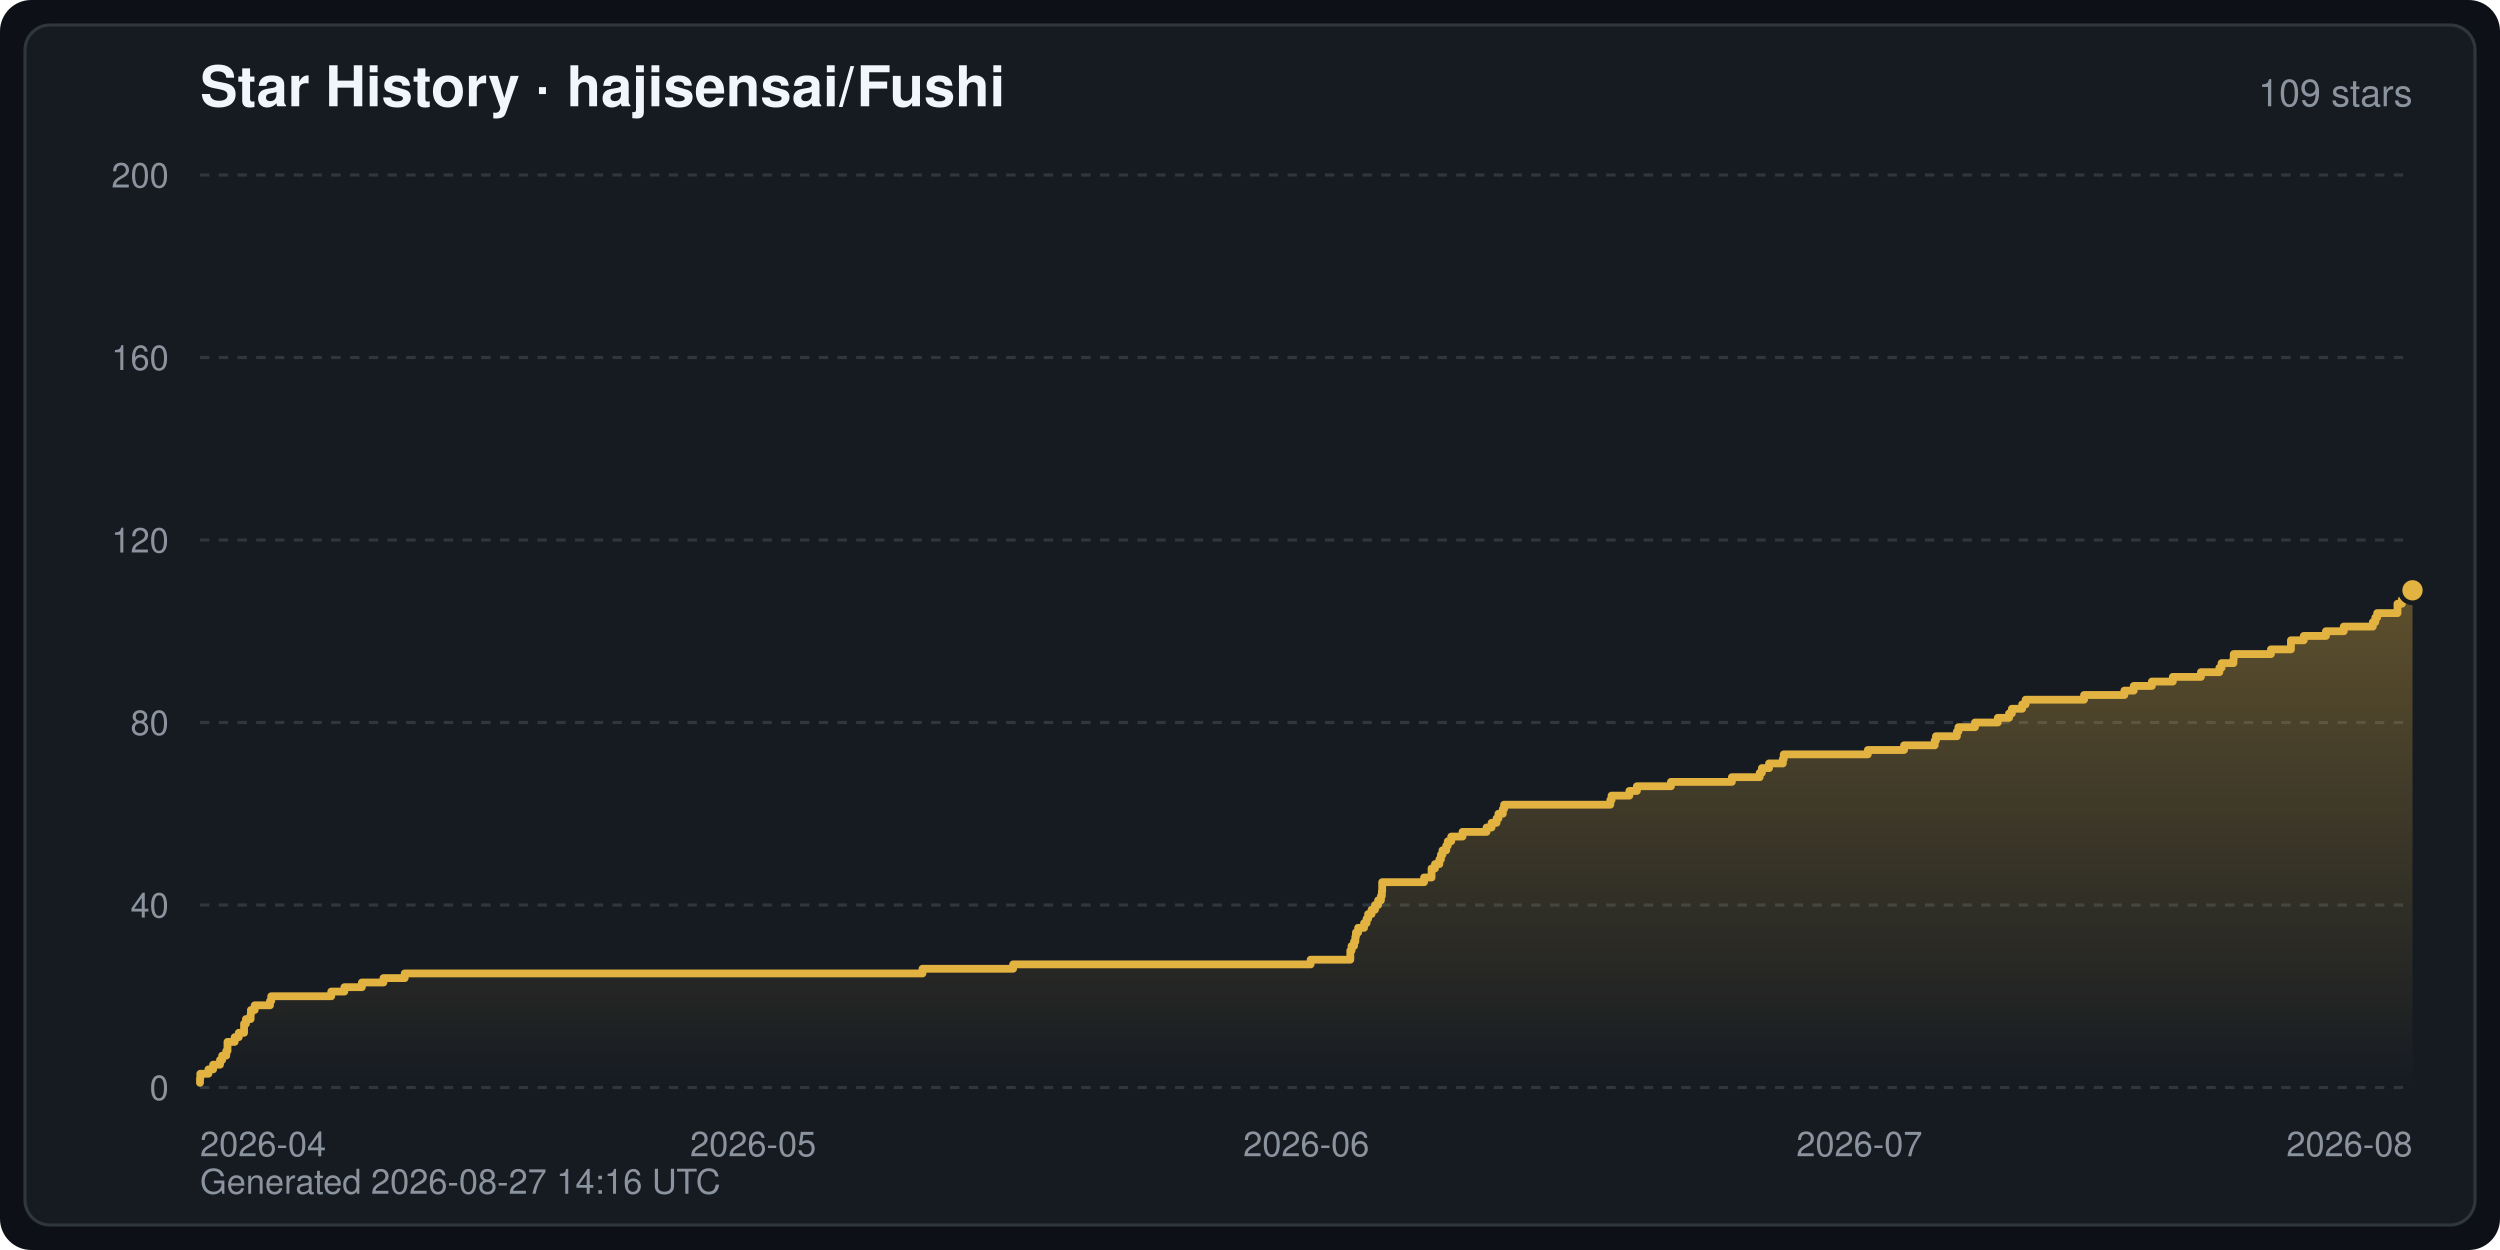
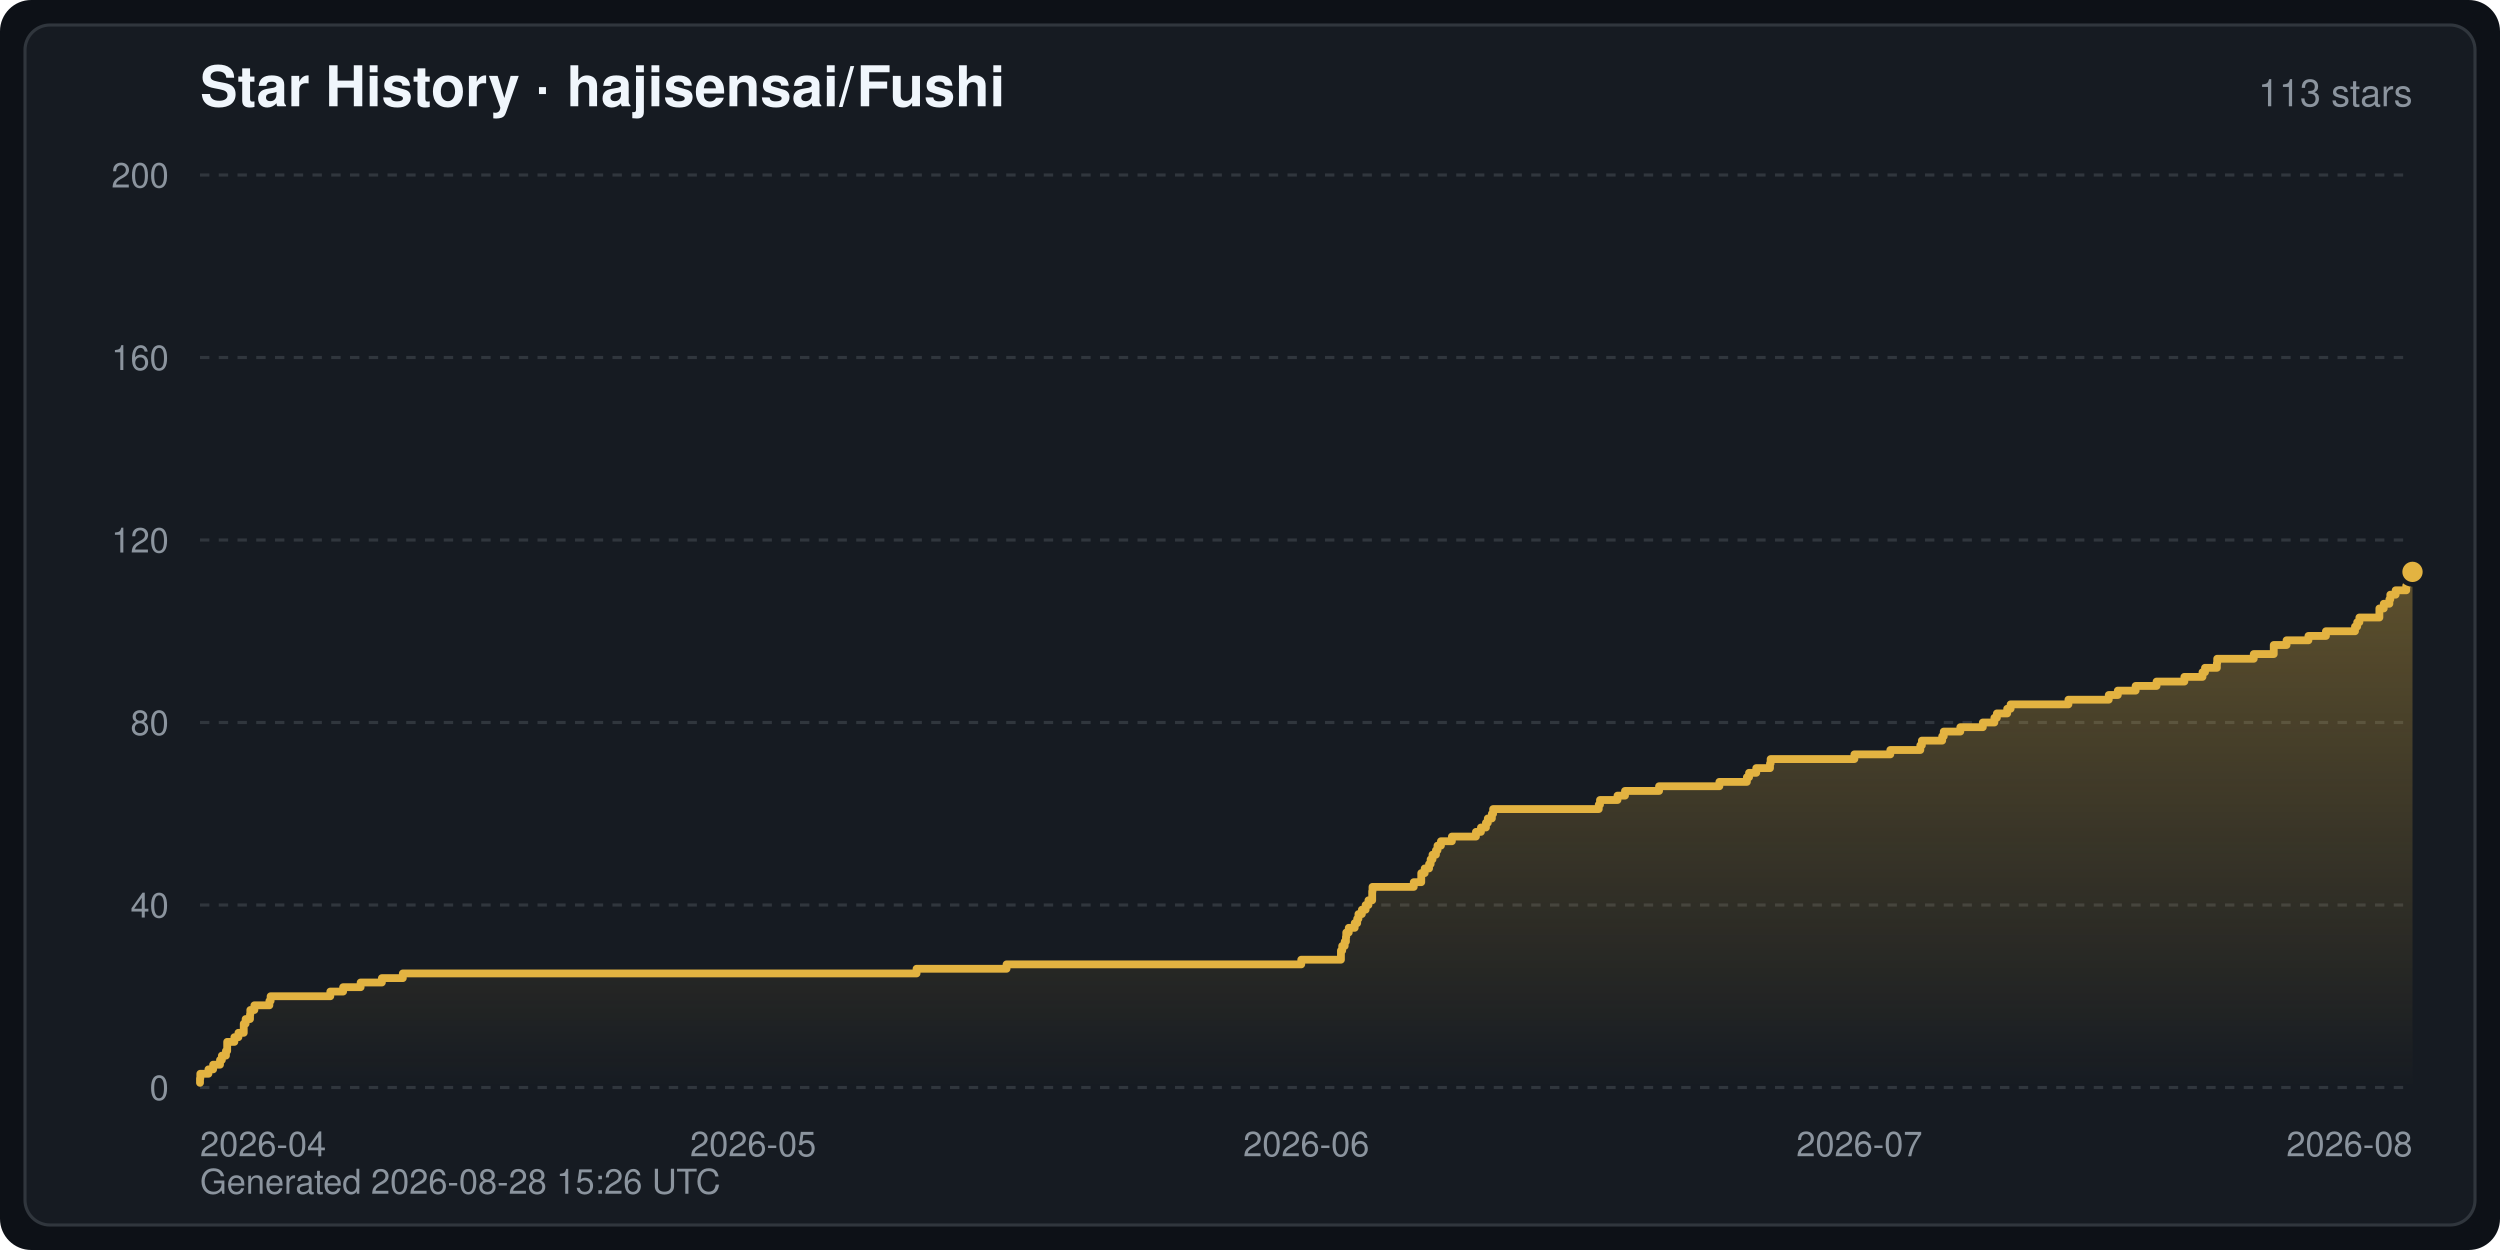
<svg xmlns="http://www.w3.org/2000/svg" width="800" height="400" viewBox="0 0 800 400" font-family="-apple-system,BlinkMacSystemFont,Segoe UI,Helvetica,Arial,sans-serif" role="img" aria-label="Star History · hajisensai/Fushi">
  <defs>
    <linearGradient id="starArea" x1="0" y1="0" x2="0" y2="1">
      <stop offset="0" stop-color="#e3b341" stop-opacity="0.35" />
      <stop offset="1" stop-color="#e3b341" stop-opacity="0" />
    </linearGradient>
  </defs>
  <rect width="800" height="400" rx="10" fill="#0d1117" />
  <rect x="8" y="8" width="784" height="384" rx="8" fill="#161b22" stroke="#30363d" stroke-width="1" />
  <text x="64" y="34" fill="#f0f6fc" font-size="18" font-weight="600">Star History · hajisensai/Fushi</text>
-   <text x="772" y="34" fill="#8b949e" font-size="12" text-anchor="end">109 stars</text>
+   <text x="772" y="34" fill="#8b949e" font-size="12" text-anchor="end">113 stars</text>
  <line x1="64" y1="348.0" x2="772" y2="348.0" stroke="#30363d" stroke-width="1" stroke-dasharray="3 3" />
  <text x="54" y="352.0" fill="#8b949e" font-size="11" text-anchor="end">0</text>
  <line x1="64" y1="289.6" x2="772" y2="289.6" stroke="#30363d" stroke-width="1" stroke-dasharray="3 3" />
  <text x="54" y="293.6" fill="#8b949e" font-size="11" text-anchor="end">40</text>
  <line x1="64" y1="231.2" x2="772" y2="231.2" stroke="#30363d" stroke-width="1" stroke-dasharray="3 3" />
  <text x="54" y="235.2" fill="#8b949e" font-size="11" text-anchor="end">80</text>
  <line x1="64" y1="172.8" x2="772" y2="172.8" stroke="#30363d" stroke-width="1" stroke-dasharray="3 3" />
  <text x="54" y="176.8" fill="#8b949e" font-size="11" text-anchor="end">120</text>
  <line x1="64" y1="114.4" x2="772" y2="114.4" stroke="#30363d" stroke-width="1" stroke-dasharray="3 3" />
  <text x="54" y="118.4" fill="#8b949e" font-size="11" text-anchor="end">160</text>
  <line x1="64" y1="56.0" x2="772" y2="56.0" stroke="#30363d" stroke-width="1" stroke-dasharray="3 3" />
  <text x="54" y="60.0" fill="#8b949e" font-size="11" text-anchor="end">200</text>
  <text x="64.0" y="370.0" fill="#8b949e" font-size="11" text-anchor="start">2026-04</text>
  <text x="241.0" y="370.0" fill="#8b949e" font-size="11" text-anchor="middle">2026-05</text>
  <text x="418.0" y="370.0" fill="#8b949e" font-size="11" text-anchor="middle">2026-06</text>
  <text x="595.0" y="370.0" fill="#8b949e" font-size="11" text-anchor="middle">2026-07</text>
  <text x="772.0" y="370.0" fill="#8b949e" font-size="11" text-anchor="end">2026-08</text>
-   <path d="M64.0,348.0 L64.0,346.5 L64.0,346.5 L64.0,345.1 L64.1,345.1 L64.1,343.6 L66.7,343.6 L66.7,342.2 L68.2,342.2 L68.2,340.7 L70.4,340.7 L70.4,339.2 L71.1,339.2 L71.1,337.8 L72.4,337.8 L72.4,336.3 L72.8,336.3 L72.8,334.9 L72.8,334.9 L72.8,333.4 L75.1,333.4 L75.1,331.9 L76.4,331.9 L76.4,330.5 L78.1,330.5 L78.1,329.0 L78.1,329.0 L78.1,327.6 L78.7,327.6 L78.7,326.1 L80.2,326.1 L80.2,324.6 L80.3,324.6 L80.3,323.2 L81.5,323.2 L81.5,321.7 L86.4,321.7 L86.4,320.3 L86.8,320.3 L86.8,318.8 L106.0,318.8 L106.0,317.3 L110.2,317.3 L110.2,315.9 L115.8,315.9 L115.8,314.4 L122.7,314.4 L122.7,313.0 L129.5,313.0 L129.5,311.5 L295.2,311.5 L295.2,310.0 L324.2,310.0 L324.2,308.6 L419.4,308.6 L419.4,307.1 L432.1,307.1 L432.1,305.7 L432.1,305.7 L432.1,304.2 L432.5,304.2 L432.5,302.7 L433.3,302.7 L433.3,301.3 L433.7,301.3 L433.7,299.8 L433.9,299.8 L433.9,298.4 L434.6,298.4 L434.6,296.9 L436.5,296.9 L436.5,295.4 L437.3,295.4 L437.3,294.0 L437.8,294.0 L437.8,292.5 L438.9,292.5 L438.9,291.1 L440.0,291.1 L440.0,289.6 L441.0,289.6 L441.0,288.1 L441.9,288.1 L441.9,286.7 L442.2,286.7 L442.2,285.2 L442.3,285.2 L442.3,283.8 L442.3,283.8 L442.3,282.3 L455.7,282.3 L455.7,280.8 L458.1,280.8 L458.1,279.4 L458.1,279.4 L458.1,277.9 L459.2,277.9 L459.2,276.5 L460.6,276.5 L460.6,275.0 L461.1,275.0 L461.1,273.5 L461.6,273.5 L461.6,272.1 L462.8,272.1 L462.8,270.6 L463.3,270.6 L463.3,269.2 L464.4,269.2 L464.4,267.7 L468.0,267.7 L468.0,266.2 L475.7,266.2 L475.7,264.8 L477.3,264.8 L477.3,263.3 L478.9,263.3 L478.9,261.9 L479.5,261.9 L479.5,260.4 L480.9,260.4 L480.9,258.9 L481.3,258.9 L481.3,257.5 L515.3,257.5 L515.3,256.0 L515.7,256.0 L515.7,254.6 L521.4,254.6 L521.4,253.1 L523.8,253.1 L523.8,251.6 L534.7,251.6 L534.7,250.2 L554.2,250.2 L554.2,248.7 L563.1,248.7 L563.1,247.3 L563.8,247.3 L563.8,245.8 L566.1,245.8 L566.1,244.3 L570.5,244.3 L570.5,242.9 L570.8,242.9 L570.8,241.4 L597.7,241.4 L597.7,240.0 L609.3,240.0 L609.3,238.5 L619.1,238.5 L619.1,237.0 L619.5,237.0 L619.5,235.6 L626.2,235.6 L626.2,234.1 L626.7,234.1 L626.7,232.7 L632.0,232.7 L632.0,231.2 L639.3,231.2 L639.3,229.7 L642.9,229.7 L642.9,228.3 L643.8,228.3 L643.8,226.8 L647.1,226.8 L647.1,225.4 L648.2,225.4 L648.2,223.9 L666.9,223.9 L666.9,222.4 L679.8,222.4 L679.8,221.0 L682.8,221.0 L682.8,219.5 L688.6,219.5 L688.6,218.1 L695.3,218.1 L695.3,216.6 L704.3,216.6 L704.3,215.1 L710.2,215.1 L710.2,213.7 L710.9,213.7 L710.9,212.2 L714.7,212.2 L714.7,210.8 L714.8,210.8 L714.8,209.3 L726.7,209.3 L726.7,207.8 L733.1,207.8 L733.1,206.4 L733.1,206.4 L733.1,204.9 L737.2,204.9 L737.2,203.5 L744.3,203.5 L744.3,202.0 L750.0,202.0 L750.0,200.5 L759.3,200.5 L759.3,199.1 L760.1,199.1 L760.1,197.6 L760.7,197.6 L760.7,196.2 L767.2,196.2 L767.2,194.7 L767.2,194.7 L767.2,193.2 L768.6,193.2 L768.6,191.8 L770.4,191.8 L770.4,190.3 L770.7,190.3 L770.7,188.9 L772.0,188.9 L772.0,188.9 L772.0,348.0 Z" fill="url(#starArea)" />
-   <polyline points="64.0,346.5 64.0,346.5 64.0,345.1 64.1,345.1 64.1,343.6 66.7,343.6 66.7,342.2 68.2,342.2 68.2,340.7 70.4,340.7 70.4,339.2 71.1,339.2 71.1,337.8 72.4,337.8 72.4,336.3 72.8,336.3 72.8,334.9 72.8,334.9 72.8,333.4 75.1,333.4 75.1,331.9 76.4,331.9 76.4,330.5 78.1,330.5 78.1,329.0 78.1,329.0 78.1,327.6 78.7,327.6 78.7,326.1 80.2,326.1 80.2,324.6 80.3,324.6 80.3,323.2 81.5,323.2 81.5,321.7 86.4,321.7 86.4,320.3 86.8,320.3 86.8,318.8 106.0,318.8 106.0,317.3 110.2,317.3 110.2,315.9 115.8,315.9 115.8,314.4 122.7,314.4 122.7,313.0 129.5,313.0 129.5,311.5 295.2,311.5 295.2,310.0 324.2,310.0 324.2,308.6 419.4,308.6 419.4,307.1 432.1,307.1 432.1,305.7 432.1,305.7 432.1,304.2 432.5,304.2 432.5,302.7 433.3,302.7 433.3,301.3 433.7,301.3 433.7,299.8 433.9,299.8 433.9,298.4 434.6,298.4 434.6,296.9 436.5,296.9 436.5,295.4 437.3,295.4 437.3,294.0 437.8,294.0 437.8,292.5 438.9,292.5 438.9,291.1 440.0,291.1 440.0,289.6 441.0,289.6 441.0,288.1 441.9,288.1 441.9,286.7 442.2,286.7 442.2,285.2 442.3,285.2 442.3,283.8 442.3,283.8 442.3,282.3 455.7,282.3 455.7,280.8 458.1,280.8 458.1,279.4 458.1,279.4 458.1,277.9 459.2,277.9 459.2,276.5 460.6,276.5 460.6,275.0 461.1,275.0 461.1,273.5 461.6,273.5 461.6,272.1 462.8,272.1 462.8,270.6 463.3,270.6 463.3,269.2 464.4,269.2 464.4,267.7 468.0,267.7 468.0,266.2 475.7,266.2 475.7,264.8 477.3,264.8 477.3,263.3 478.9,263.3 478.9,261.9 479.5,261.9 479.5,260.4 480.9,260.4 480.9,258.9 481.3,258.9 481.3,257.5 515.3,257.5 515.3,256.0 515.7,256.0 515.7,254.6 521.4,254.6 521.4,253.1 523.8,253.1 523.8,251.6 534.7,251.6 534.7,250.2 554.2,250.2 554.2,248.7 563.1,248.7 563.1,247.3 563.8,247.3 563.8,245.8 566.1,245.8 566.1,244.3 570.5,244.3 570.5,242.9 570.8,242.9 570.8,241.4 597.7,241.4 597.7,240.0 609.3,240.0 609.3,238.5 619.1,238.5 619.1,237.0 619.5,237.0 619.5,235.6 626.2,235.6 626.2,234.1 626.7,234.1 626.7,232.7 632.0,232.7 632.0,231.2 639.3,231.2 639.3,229.7 642.9,229.7 642.9,228.3 643.8,228.3 643.8,226.8 647.1,226.8 647.1,225.4 648.2,225.4 648.2,223.9 666.9,223.9 666.9,222.4 679.8,222.4 679.8,221.0 682.8,221.0 682.8,219.5 688.6,219.5 688.6,218.1 695.3,218.1 695.3,216.6 704.3,216.6 704.3,215.1 710.2,215.1 710.2,213.7 710.9,213.7 710.9,212.2 714.7,212.2 714.7,210.8 714.8,210.8 714.8,209.3 726.7,209.3 726.7,207.8 733.1,207.8 733.1,206.4 733.1,206.4 733.1,204.9 737.2,204.9 737.2,203.5 744.3,203.5 744.3,202.0 750.0,202.0 750.0,200.5 759.3,200.5 759.3,199.1 760.1,199.1 760.1,197.6 760.7,197.6 760.7,196.2 767.2,196.2 767.2,194.7 767.2,194.7 767.2,193.2 768.6,193.2 768.6,191.8 770.4,191.8 770.4,190.3 770.7,190.3 770.7,188.9 772.0,188.9 772.0,188.9" fill="none" stroke="#e3b341" stroke-width="2.5" stroke-linejoin="round" stroke-linecap="round" />
-   <circle cx="772.0" cy="188.9" r="4" fill="#e3b341" stroke="#161b22" stroke-width="1.5" />
-   <text x="64" y="382" fill="#8b949e" font-size="11">Generated 2026-08-27 14:16 UTC</text>
+   <path d="M64.0,348.0 L64.0,346.5 L64.0,346.5 L64.0,345.1 L64.1,345.1 L64.1,343.6 L66.7,343.6 L66.7,342.2 L68.2,342.2 L68.2,340.7 L70.4,340.7 L70.4,339.2 L71.0,339.2 L71.0,337.8 L72.3,337.8 L72.3,336.3 L72.7,336.3 L72.7,334.9 L72.7,334.9 L72.7,333.4 L75.0,333.4 L75.0,331.9 L76.3,331.9 L76.3,330.5 L78.0,330.5 L78.0,329.0 L78.0,329.0 L78.0,327.6 L78.6,327.6 L78.6,326.1 L80.0,326.1 L80.0,324.6 L80.1,324.6 L80.1,323.2 L81.4,323.2 L81.4,321.7 L86.2,321.7 L86.2,320.3 L86.6,320.3 L86.6,318.8 L105.7,318.8 L105.7,317.3 L109.8,317.3 L109.8,315.9 L115.4,315.9 L115.4,314.4 L122.2,314.4 L122.2,313.0 L128.9,313.0 L128.9,311.5 L293.3,311.5 L293.3,310.0 L322.1,310.0 L322.1,308.6 L416.4,308.6 L416.4,307.1 L429.1,307.1 L429.1,305.7 L429.1,305.7 L429.1,304.2 L429.5,304.2 L429.5,302.7 L430.3,302.7 L430.3,301.3 L430.7,301.3 L430.7,299.8 L430.8,299.8 L430.8,298.4 L431.6,298.4 L431.6,296.9 L433.5,296.9 L433.5,295.4 L434.3,295.4 L434.3,294.0 L434.7,294.0 L434.7,292.5 L435.8,292.5 L435.8,291.1 L437.0,291.1 L437.0,289.6 L437.9,289.6 L437.9,288.1 L439.1,288.1 L439.1,286.7 L439.1,286.7 L439.1,285.2 L439.2,285.2 L439.2,283.8 L452.4,283.8 L452.4,282.3 L454.8,282.3 L454.8,280.8 L454.8,280.8 L454.8,279.4 L455.9,279.4 L455.9,277.9 L457.3,277.9 L457.3,276.5 L457.8,276.5 L457.8,275.0 L458.4,275.0 L458.4,273.5 L459.5,273.5 L459.5,272.1 L460.0,272.1 L460.0,270.6 L461.1,270.6 L461.1,269.2 L464.6,269.2 L464.6,267.7 L472.3,267.7 L472.3,266.2 L473.9,266.2 L473.9,264.8 L475.5,264.8 L475.5,263.3 L476.1,263.3 L476.1,261.9 L477.4,261.9 L477.4,260.4 L477.8,260.4 L477.8,258.9 L511.6,258.9 L511.6,257.5 L512.0,257.5 L512.0,256.0 L517.6,256.0 L517.6,254.6 L520.0,254.6 L520.0,253.1 L530.9,253.1 L530.9,251.6 L550.2,251.6 L550.2,250.2 L559.0,250.2 L559.0,248.7 L559.7,248.7 L559.7,247.3 L562.0,247.3 L562.0,245.8 L566.4,245.8 L566.4,244.3 L566.6,244.3 L566.6,242.9 L593.4,242.9 L593.4,241.4 L604.9,241.4 L604.9,240.0 L614.5,240.0 L614.5,238.5 L615.0,238.5 L615.0,237.0 L621.5,237.0 L621.5,235.6 L622.0,235.6 L622.0,234.1 L627.3,234.1 L627.3,232.7 L634.5,232.7 L634.5,231.2 L638.2,231.2 L638.2,229.7 L639.0,229.7 L639.0,228.3 L642.3,228.3 L642.3,226.8 L643.4,226.8 L643.4,225.4 L661.9,225.4 L661.9,223.9 L674.8,223.9 L674.8,222.4 L677.7,222.4 L677.7,221.0 L683.4,221.0 L683.4,219.5 L690.1,219.5 L690.1,218.1 L699.0,218.1 L699.0,216.6 L704.8,216.6 L704.8,215.1 L705.6,215.1 L705.6,213.7 L709.4,213.7 L709.4,212.2 L709.5,212.2 L709.5,210.8 L721.2,210.8 L721.2,209.3 L727.6,209.3 L727.6,207.8 L727.6,207.8 L727.6,206.4 L731.7,206.4 L731.7,204.9 L738.7,204.9 L738.7,203.5 L744.3,203.5 L744.3,202.0 L753.6,202.0 L753.6,200.5 L754.3,200.5 L754.3,199.1 L755.0,199.1 L755.0,197.6 L761.4,197.6 L761.4,196.2 L761.4,196.2 L761.4,194.7 L762.8,194.7 L762.8,193.2 L764.6,193.2 L764.6,191.8 L764.9,191.8 L764.9,190.3 L766.6,190.3 L766.6,188.9 L770.0,188.9 L770.0,187.4 L770.2,187.4 L770.2,185.9 L771.3,185.9 L771.3,184.5 L771.8,184.5 L771.8,183.0 L772.0,183.0 L772.0,183.0 L772.0,348.0 Z" fill="url(#starArea)" />
+   <polyline points="64.0,346.5 64.0,346.5 64.0,345.1 64.1,345.1 64.1,343.6 66.7,343.6 66.7,342.2 68.2,342.2 68.2,340.7 70.4,340.7 70.4,339.2 71.0,339.2 71.0,337.8 72.3,337.8 72.3,336.3 72.7,336.3 72.7,334.9 72.7,334.9 72.7,333.4 75.0,333.4 75.0,331.9 76.3,331.9 76.3,330.5 78.0,330.5 78.0,329.0 78.0,329.0 78.0,327.6 78.6,327.6 78.6,326.1 80.0,326.1 80.0,324.6 80.1,324.6 80.1,323.2 81.4,323.2 81.4,321.7 86.2,321.7 86.2,320.3 86.6,320.3 86.6,318.8 105.7,318.8 105.7,317.3 109.8,317.3 109.8,315.9 115.4,315.9 115.4,314.4 122.2,314.4 122.2,313.0 128.9,313.0 128.9,311.5 293.3,311.5 293.3,310.0 322.1,310.0 322.1,308.6 416.4,308.6 416.4,307.1 429.1,307.1 429.1,305.7 429.1,305.7 429.1,304.2 429.5,304.2 429.5,302.7 430.3,302.7 430.3,301.3 430.7,301.3 430.7,299.8 430.8,299.8 430.8,298.4 431.6,298.4 431.6,296.9 433.5,296.9 433.5,295.4 434.3,295.4 434.3,294.0 434.7,294.0 434.7,292.5 435.8,292.5 435.8,291.1 437.0,291.1 437.0,289.6 437.9,289.6 437.9,288.1 439.1,288.1 439.1,286.7 439.1,286.7 439.1,285.2 439.2,285.2 439.2,283.8 452.4,283.8 452.4,282.3 454.8,282.3 454.8,280.8 454.8,280.8 454.8,279.4 455.9,279.4 455.9,277.9 457.3,277.9 457.3,276.5 457.8,276.5 457.8,275.0 458.4,275.0 458.4,273.5 459.5,273.5 459.5,272.1 460.0,272.1 460.0,270.6 461.1,270.6 461.1,269.2 464.6,269.2 464.6,267.7 472.3,267.7 472.3,266.2 473.9,266.2 473.9,264.8 475.5,264.8 475.5,263.3 476.1,263.3 476.1,261.9 477.4,261.9 477.4,260.4 477.8,260.4 477.8,258.9 511.6,258.9 511.6,257.5 512.0,257.5 512.0,256.0 517.6,256.0 517.6,254.6 520.0,254.6 520.0,253.1 530.9,253.1 530.9,251.6 550.2,251.6 550.2,250.2 559.0,250.2 559.0,248.7 559.7,248.7 559.7,247.3 562.0,247.3 562.0,245.8 566.4,245.8 566.4,244.3 566.6,244.3 566.6,242.9 593.4,242.9 593.4,241.4 604.9,241.4 604.9,240.0 614.5,240.0 614.5,238.5 615.0,238.5 615.0,237.0 621.5,237.0 621.5,235.6 622.0,235.6 622.0,234.1 627.3,234.1 627.3,232.7 634.5,232.7 634.5,231.2 638.2,231.2 638.2,229.7 639.0,229.7 639.0,228.3 642.3,228.3 642.3,226.8 643.4,226.8 643.4,225.4 661.9,225.4 661.9,223.9 674.8,223.9 674.8,222.4 677.7,222.4 677.7,221.0 683.4,221.0 683.4,219.5 690.1,219.5 690.1,218.1 699.0,218.1 699.0,216.6 704.8,216.6 704.8,215.1 705.6,215.1 705.6,213.7 709.4,213.7 709.4,212.2 709.5,212.2 709.5,210.8 721.2,210.8 721.2,209.3 727.6,209.3 727.6,207.8 727.6,207.8 727.6,206.4 731.7,206.4 731.7,204.9 738.7,204.9 738.7,203.5 744.3,203.5 744.3,202.0 753.6,202.0 753.6,200.5 754.3,200.5 754.3,199.1 755.0,199.1 755.0,197.6 761.4,197.6 761.4,196.2 761.4,196.2 761.4,194.7 762.8,194.7 762.8,193.2 764.6,193.2 764.6,191.8 764.9,191.8 764.9,190.3 766.6,190.3 766.6,188.9 770.0,188.9 770.0,187.4 770.2,187.4 770.2,185.9 771.3,185.9 771.3,184.5 771.8,184.5 771.8,183.0 772.0,183.0 772.0,183.0" fill="none" stroke="#e3b341" stroke-width="2.5" stroke-linejoin="round" stroke-linecap="round" />
+   <circle cx="772.0" cy="183.0" r="4" fill="#e3b341" stroke="#161b22" stroke-width="1.5" />
+   <text x="64" y="382" fill="#8b949e" font-size="11">Generated 2026-08-28 15:26 UTC</text>
</svg>
